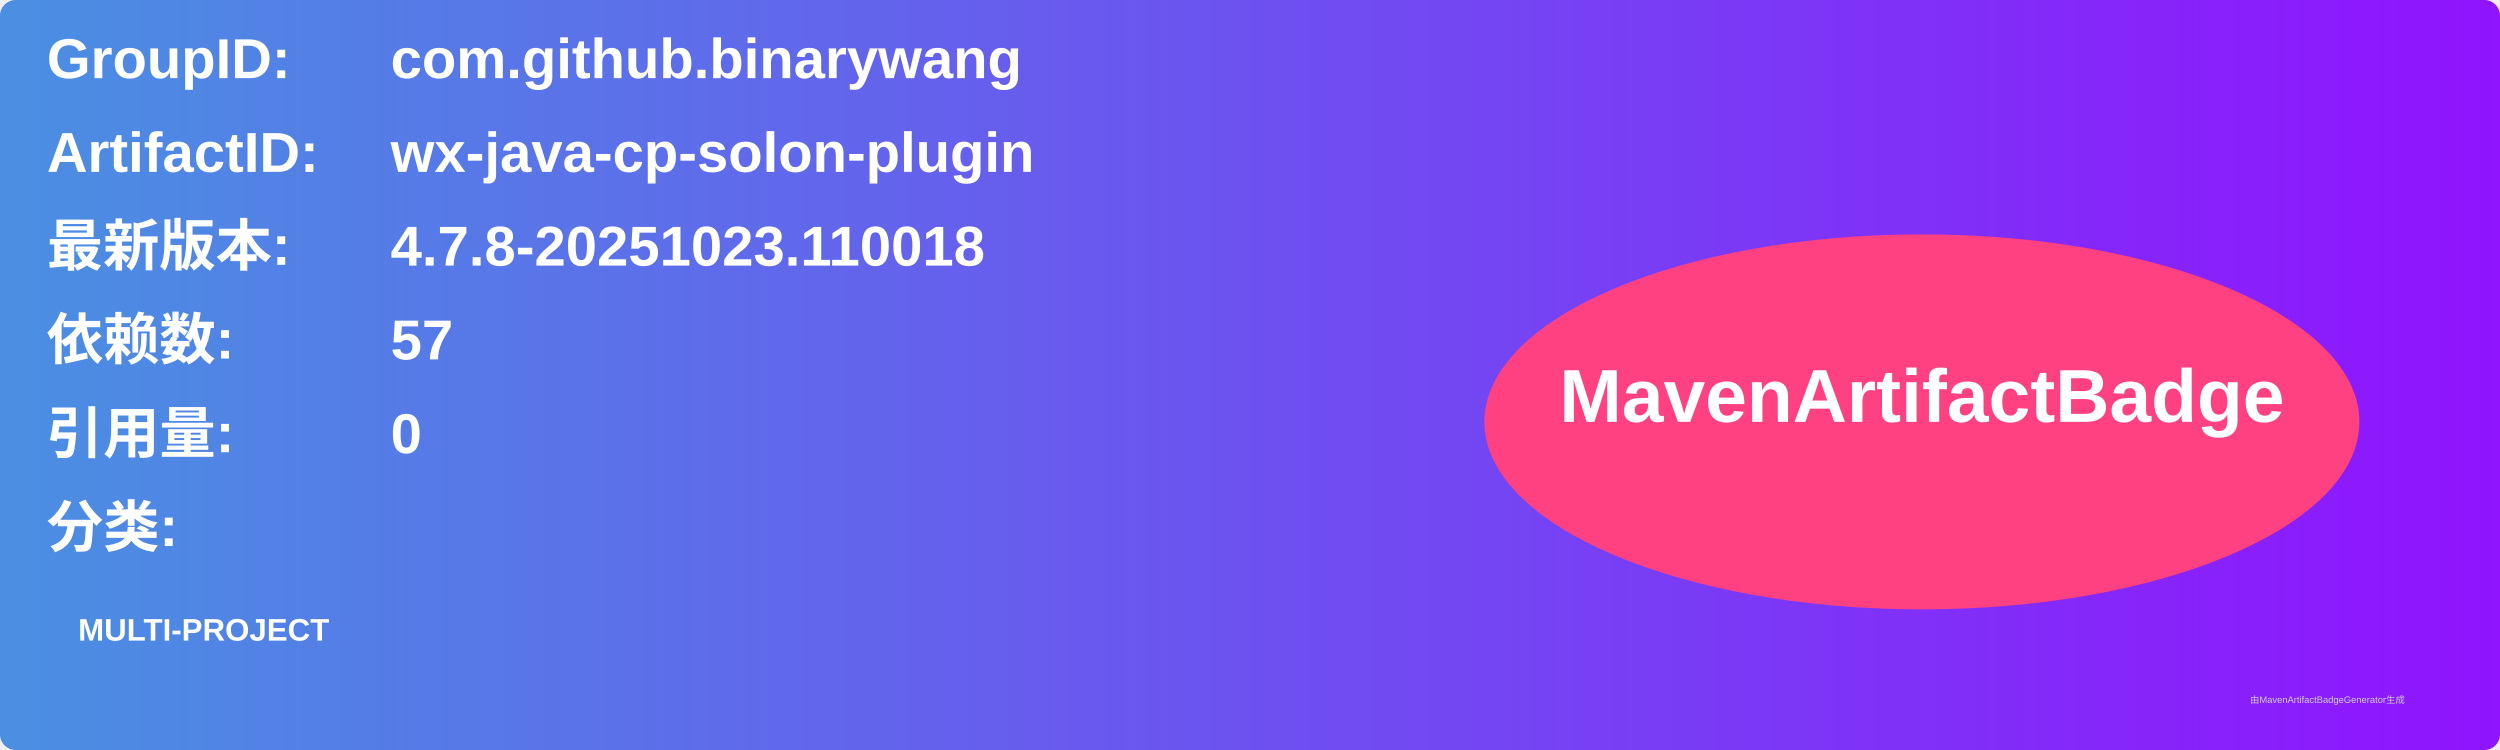
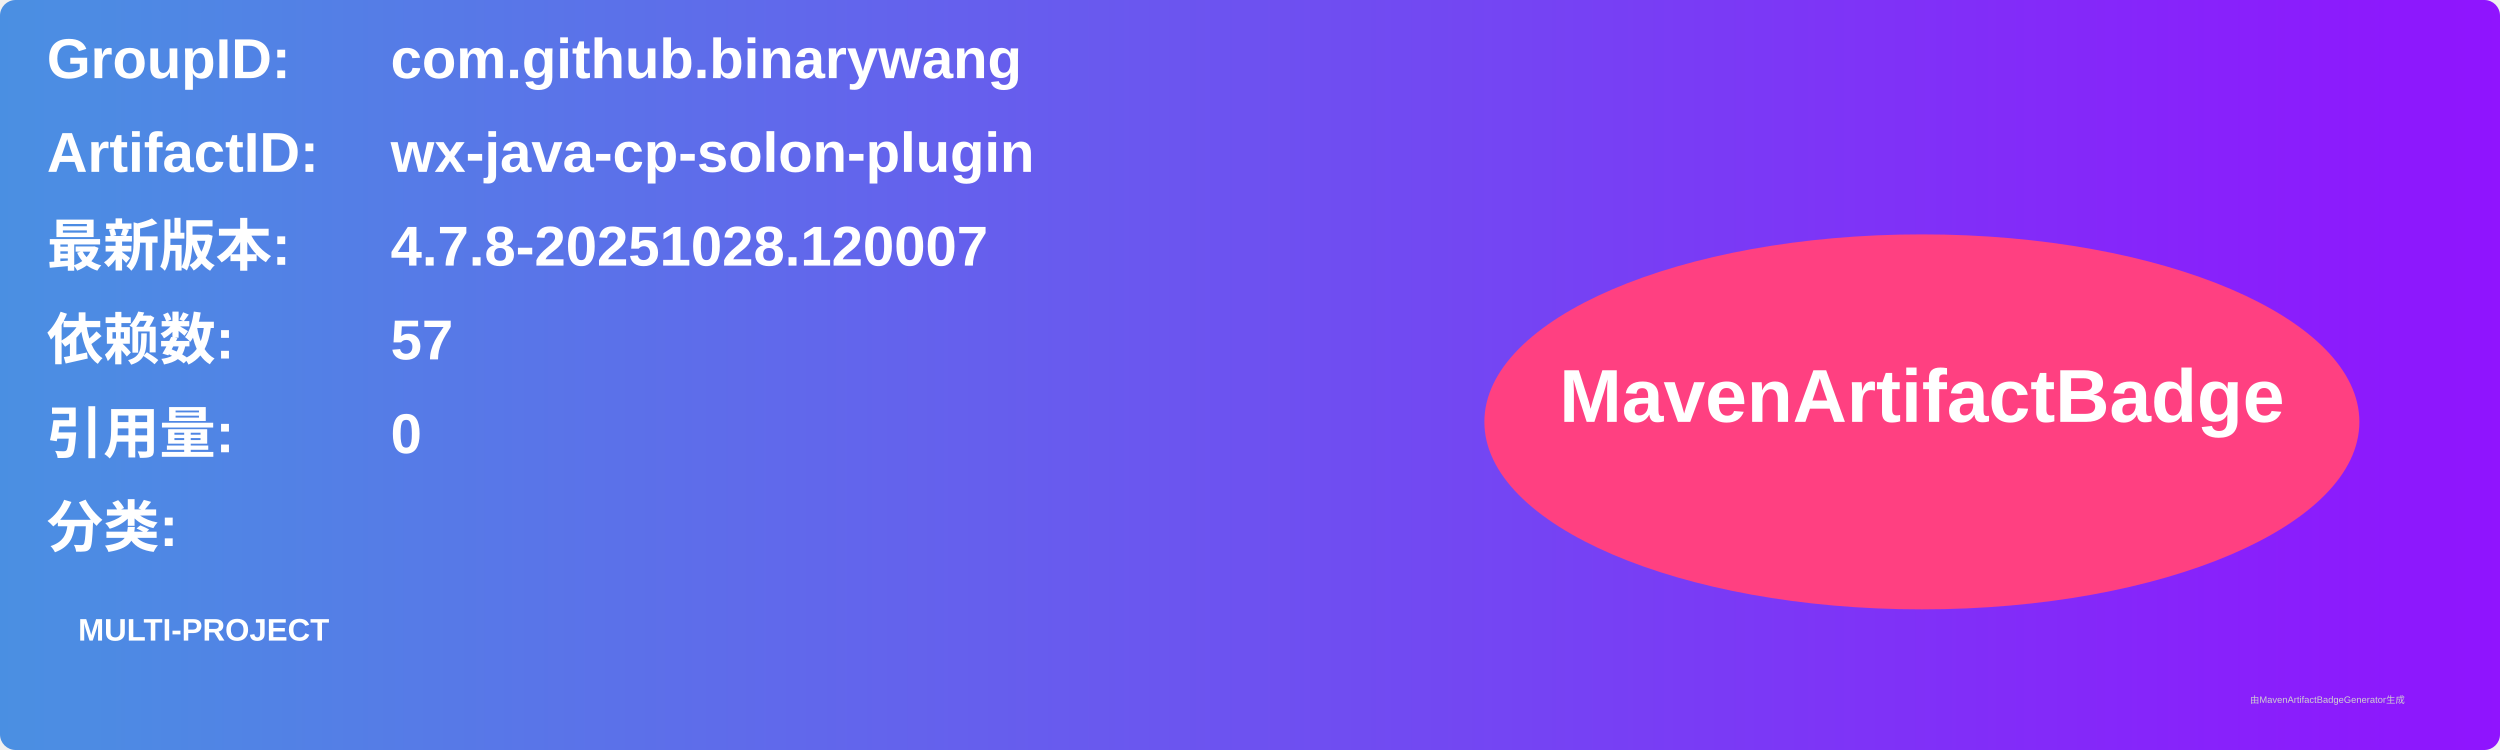
<svg xmlns="http://www.w3.org/2000/svg" width="800" height="240" viewBox="0 0 800 240">
  <linearGradient id="grad" x1="0%" y1="0%" x2="100%" y2="0%">
    <stop offset="0%" stop-color="#4a90e2" />
    <stop offset="100%" stop-color="#9013fe" />
  </linearGradient>
  <rect width="100%" height="100%" rx="5" ry="5" fill="url(#grad)" />
  <g transform="translate(15, 15)">
    <text x="0" y="10" font-family="Arial" font-size="18" fill="white" font-weight="bold" width="260">GroupID:</text>
    <text x="110" y="10" font-family="Arial" font-size="18" fill="white" font-weight="bold" width="460">com.github.binarywang</text>
    <text x="0" y="40" font-family="Arial" font-size="18" fill="white" font-weight="bold" width="260">ArtifactID:</text>
    <text x="110" y="40" font-family="Arial" font-size="18" fill="white" font-weight="bold" width="460">wx-java-cp-solon-plugin</text>
    <text x="0" y="70" font-family="Arial" font-size="18" fill="white" font-weight="bold">最新版本:</text>
    <text x="110" y="70" font-family="Arial" font-size="18" fill="white" font-weight="bold">
-       <tspan font-weight="bold">4.7.8-20251023.110018</tspan>
+       <tspan font-weight="bold">4.7.8-20251028.120007</tspan>
    </text>
    <text x="0" y="100" font-family="Arial" font-size="18" fill="white" font-weight="bold">依赖数: </text>
    <text x="110" y="100" font-family="Arial" font-size="18" fill="white">
      <tspan font-weight="bold">57</tspan>
    </text>
    <text x="0" y="130" font-family="Arial" font-size="18" fill="white" font-weight="bold">引用量: </text>
    <text x="110" y="130" font-family="Arial" font-size="18" fill="white">
      <tspan font-weight="bold">0</tspan>
    </text>
    <text x="0" y="160" font-family="Arial" font-size="18" fill="white" font-weight="bold">分类:</text>
    <text x="10" y="190" font-family="Arial" font-size="10" fill="white">
      <tspan font-weight="bold">MULTI-PROJECT</tspan>
    </text>
    <ellipse cx="600" cy="120" rx="140" ry="60" fill="#ff4081" />
    <text x="600" y="120" text-anchor="middle" font-family="Arial" font-size="24" fill="white" font-weight="bold">MavenArtifactBadge</text>
  </g>
  <text x="720" y="225" font-family="Arial" font-size="3" fill="#d0d0d0">由MavenArtifactBadgeGenerator生成</text>
</svg>
